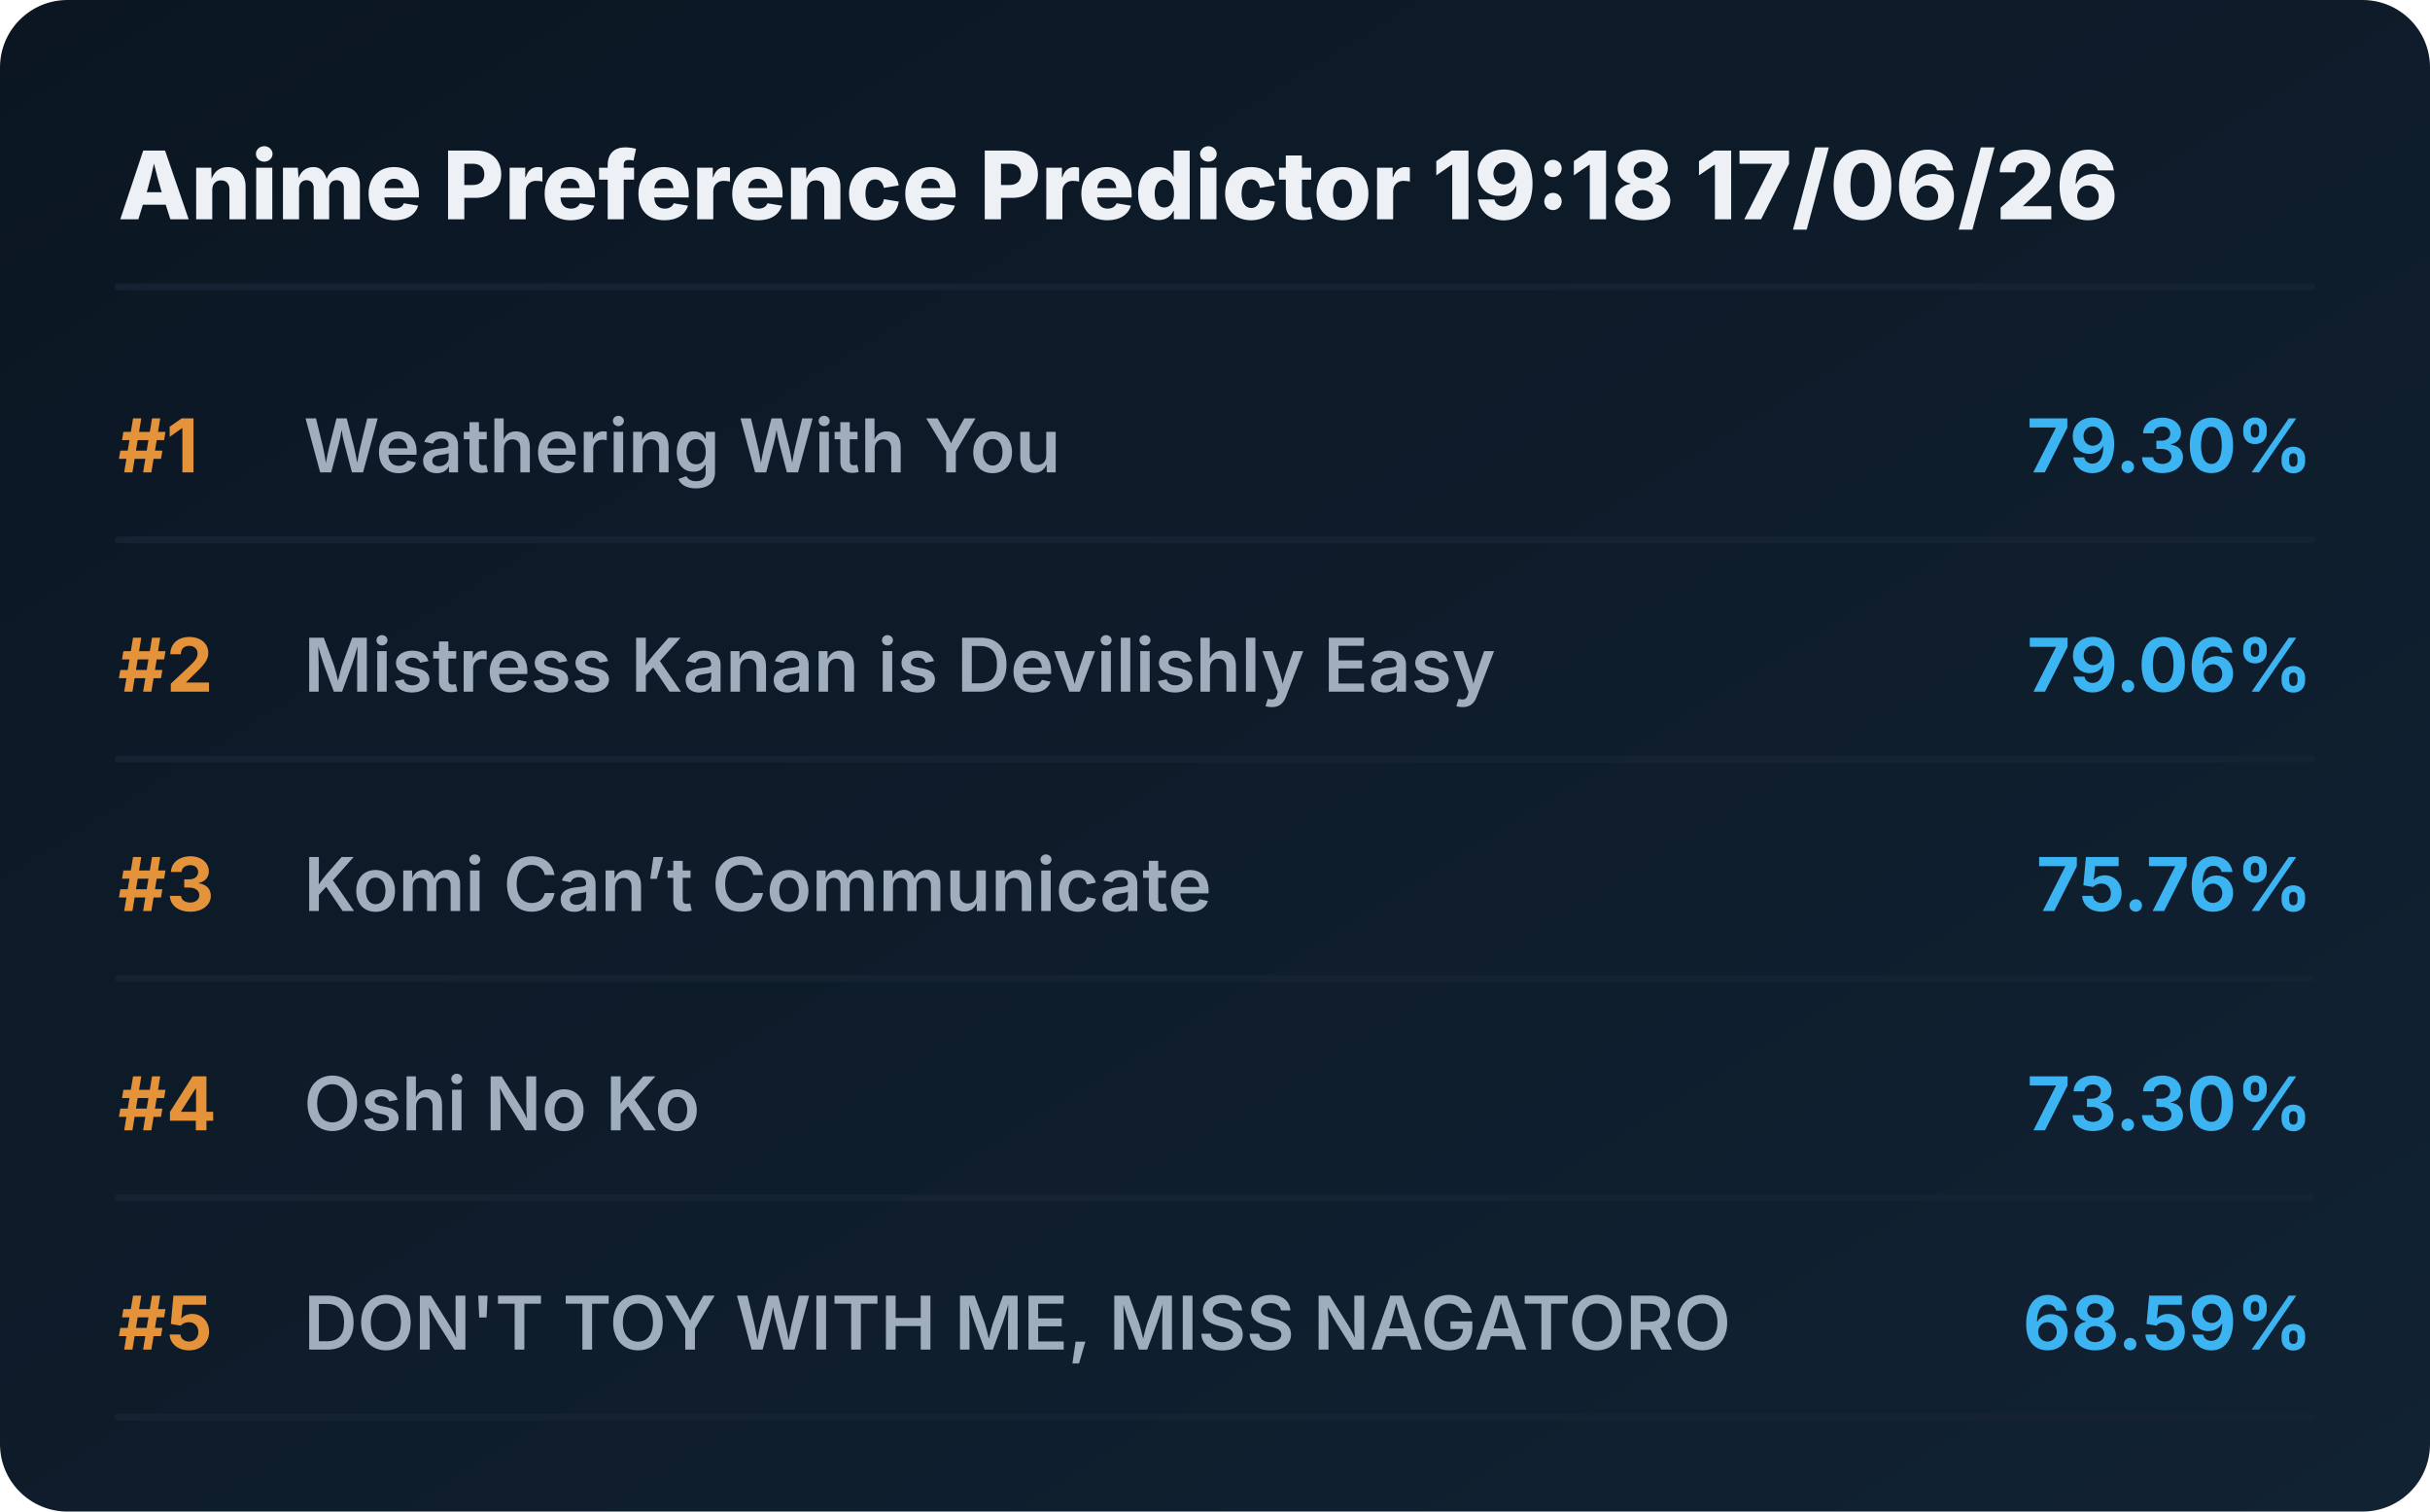
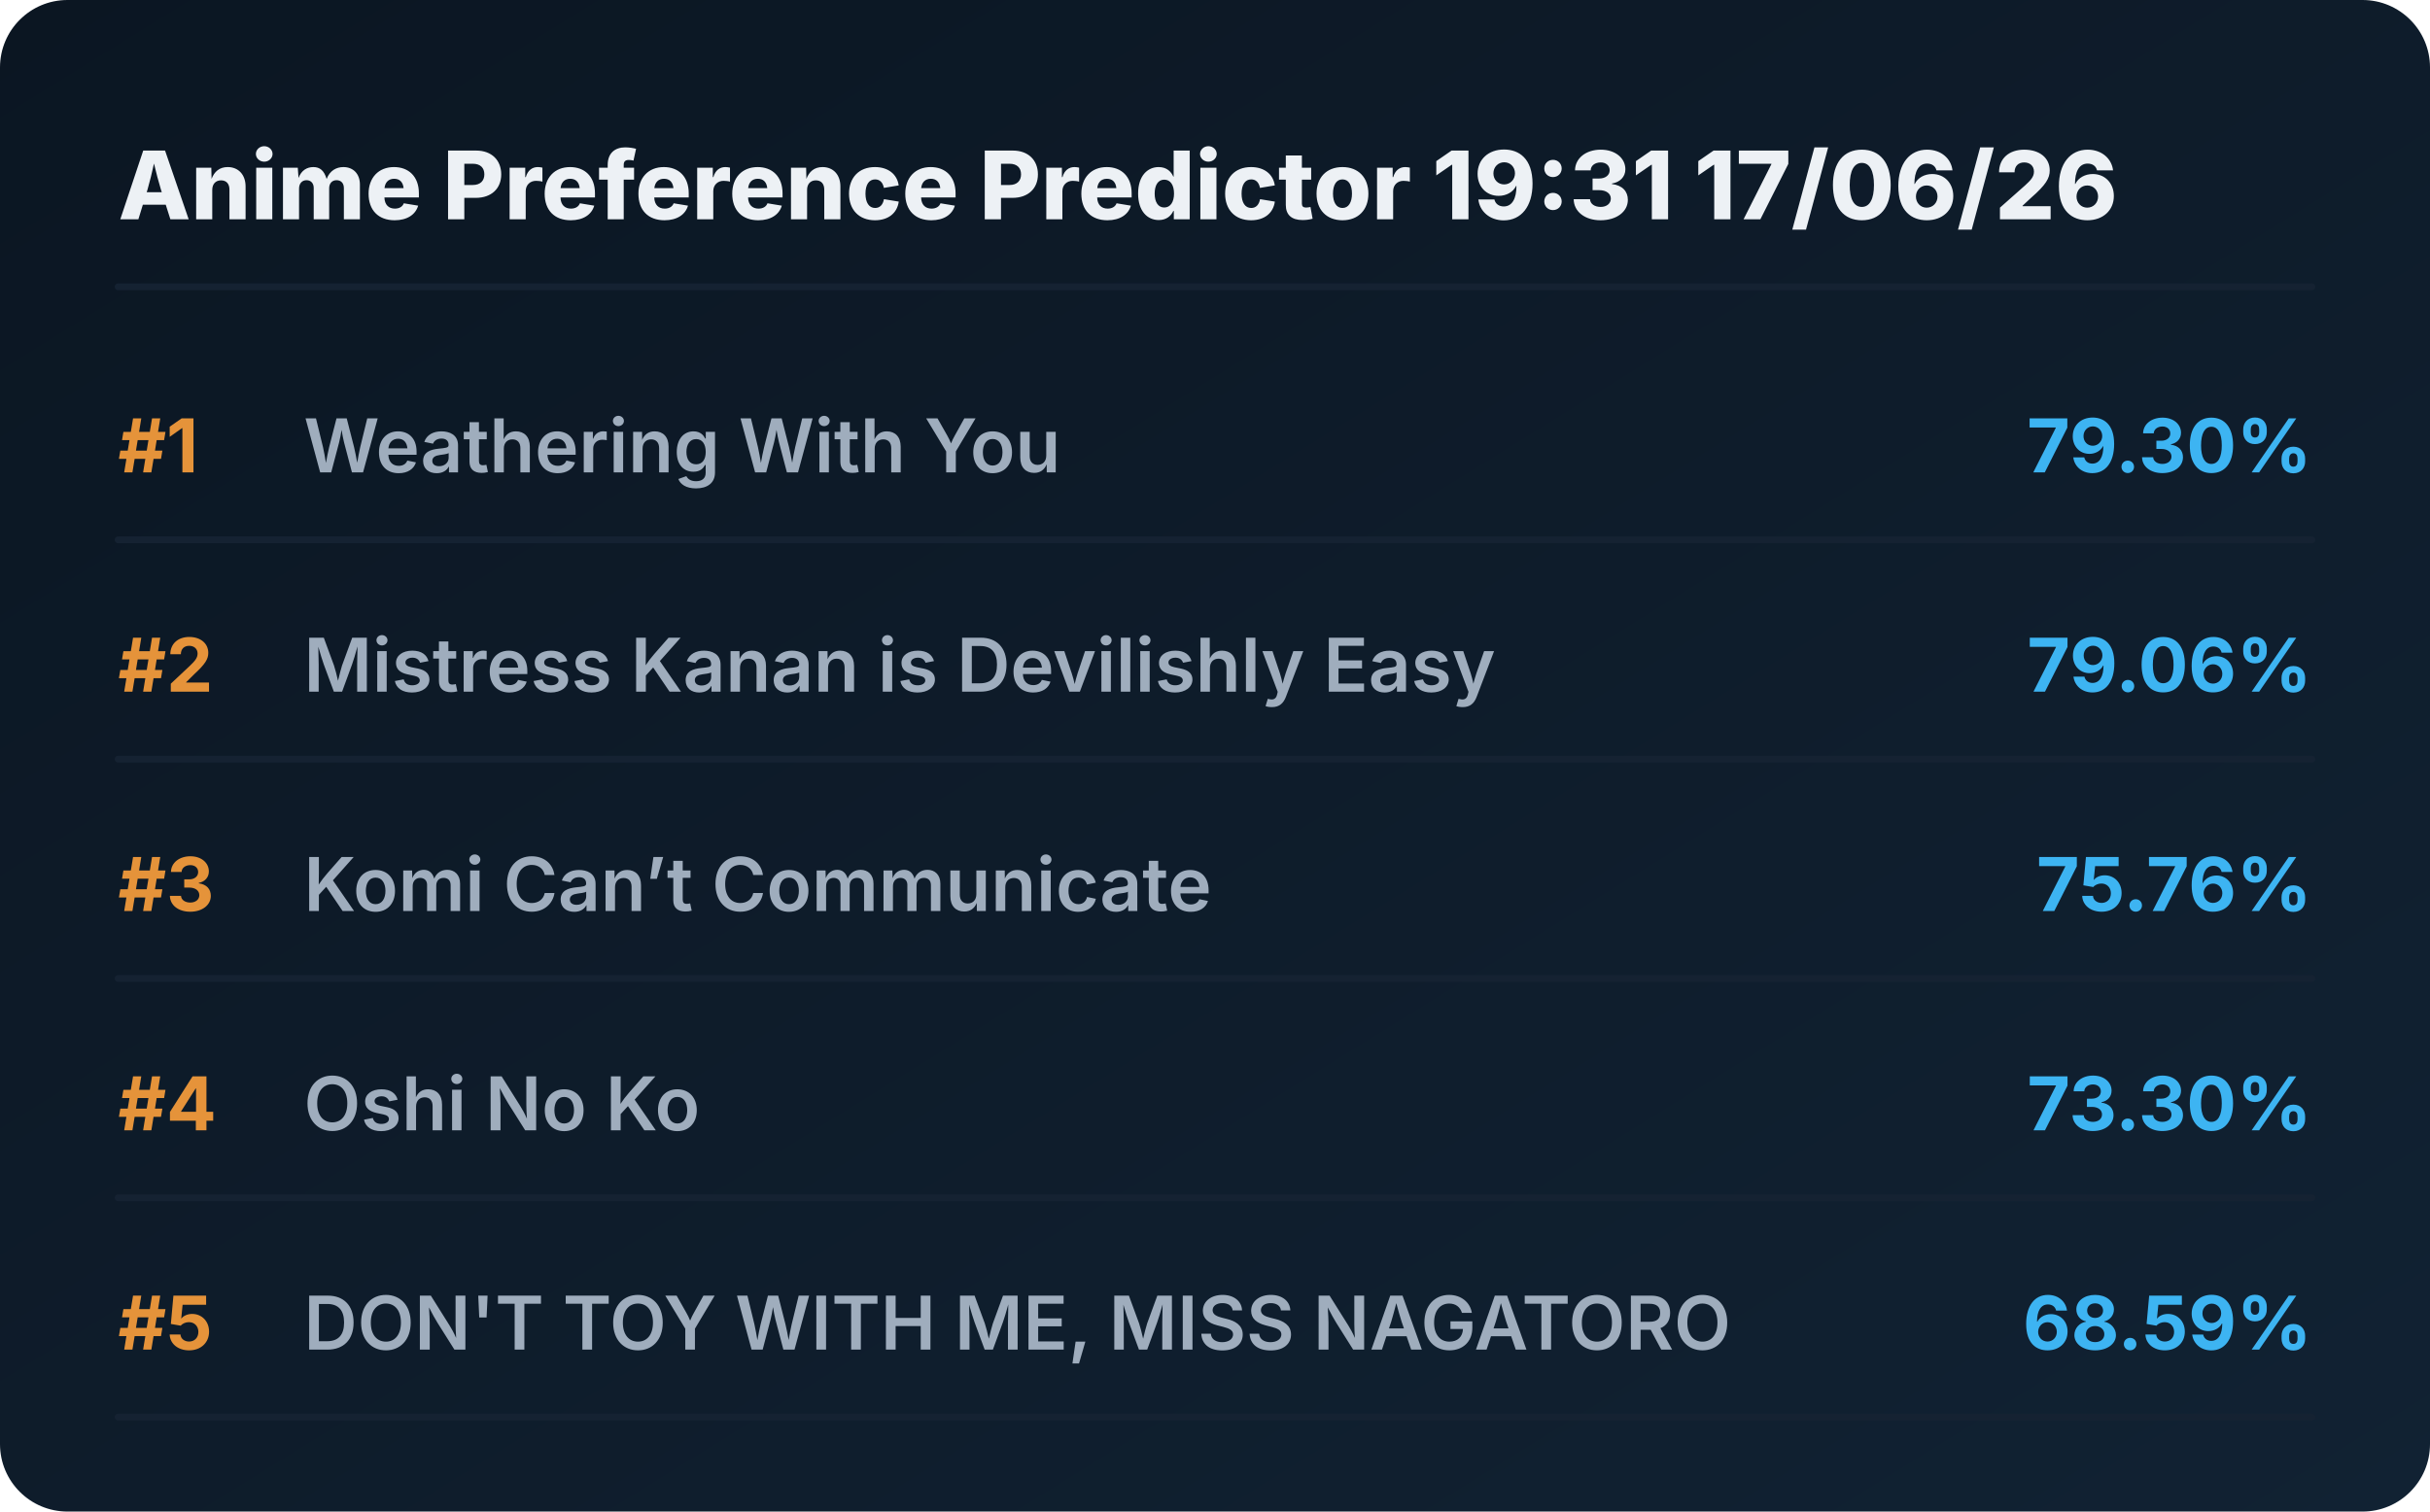
<svg xmlns="http://www.w3.org/2000/svg" viewBox="0 0 720 448" preserveAspectRatio="xMidYMid meet" style="width: 100%; height: auto; max-width: 720px;">
  <defs>
    <linearGradient id="boxGrad" x1="0%" y1="0%" x2="100%" y2="100%">
      <stop offset="0%" stop-color="#0b1622" />
      <stop offset="100%" stop-color="#112233" />
    </linearGradient>
    <clipPath id="titleClip">
      <rect x="90" y="0" width="510" height="100%" />
    </clipPath>
  </defs>
  <style>
    .bg { fill: url(#boxGrad); rx: 20px; }
    .header { font-family: 'Overpass', 'Inter', system-ui, sans-serif; font-weight: 800; font-size: 28px; fill: #edf1f5; }
    .rank { font-family: 'Overpass', 'Inter', system-ui, sans-serif; font-weight: 700; font-size: 22px; fill: #e5933a; }
    .title { font-family: 'Overpass', 'Inter', system-ui, sans-serif; font-weight: 600; font-size: 22px; fill: #9fadbd; }
    .score { font-family: 'Overpass', 'Inter', system-ui, sans-serif; font-weight: 700; font-size: 22px; fill: #3db4f2; }
    .line { stroke: #152232; stroke-width: 2; stroke-linecap: round; }
  </style>
  <rect class="bg" width="720" height="448" />
-   <text x="35" y="65" class="header">Anime Preference Predictor 19:18 17/06/26</text>
+   <text x="35" y="65" class="header">Anime Preference Predictor 19:31 17/06/26</text>
  <line x1="35" y1="85" x2="685" y2="85" class="line" />
  <g transform="translate(0, 0)">
    <text x="35" y="140" class="rank">#1</text>
    <text x="90" y="140" class="title">Weathering With You</text>
    <text x="685" y="140" class="score" text-anchor="end">79.30%</text>
    <line x1="35" y1="160" x2="685" y2="160" class="line" />
  </g>
  <g transform="translate(0, 65)">
    <text x="35" y="140" class="rank">#2</text>
    <text x="90" y="140" class="title">Mistress Kanan is Devilishly Easy</text>
    <text x="685" y="140" class="score" text-anchor="end">79.06%</text>
    <line x1="35" y1="160" x2="685" y2="160" class="line" />
  </g>
  <g transform="translate(0, 130)">
    <text x="35" y="140" class="rank">#3</text>
    <text x="90" y="140" class="title">Komi Can’t Communicate</text>
    <text x="685" y="140" class="score" text-anchor="end">75.76%</text>
    <line x1="35" y1="160" x2="685" y2="160" class="line" />
  </g>
  <g transform="translate(0, 195)">
    <text x="35" y="140" class="rank">#4</text>
    <text x="90" y="140" class="title">Oshi No Ko</text>
    <text x="685" y="140" class="score" text-anchor="end">73.30%</text>
    <line x1="35" y1="160" x2="685" y2="160" class="line" />
  </g>
  <g transform="translate(0, 260)">
    <text x="35" y="140" class="rank">#5</text>
    <text x="90" y="140" class="title">DON'T TOY WITH ME, MISS NAGATORO</text>
    <text x="685" y="140" class="score" text-anchor="end">68.59%</text>
    <line x1="35" y1="160" x2="685" y2="160" class="line" />
  </g>
</svg>
